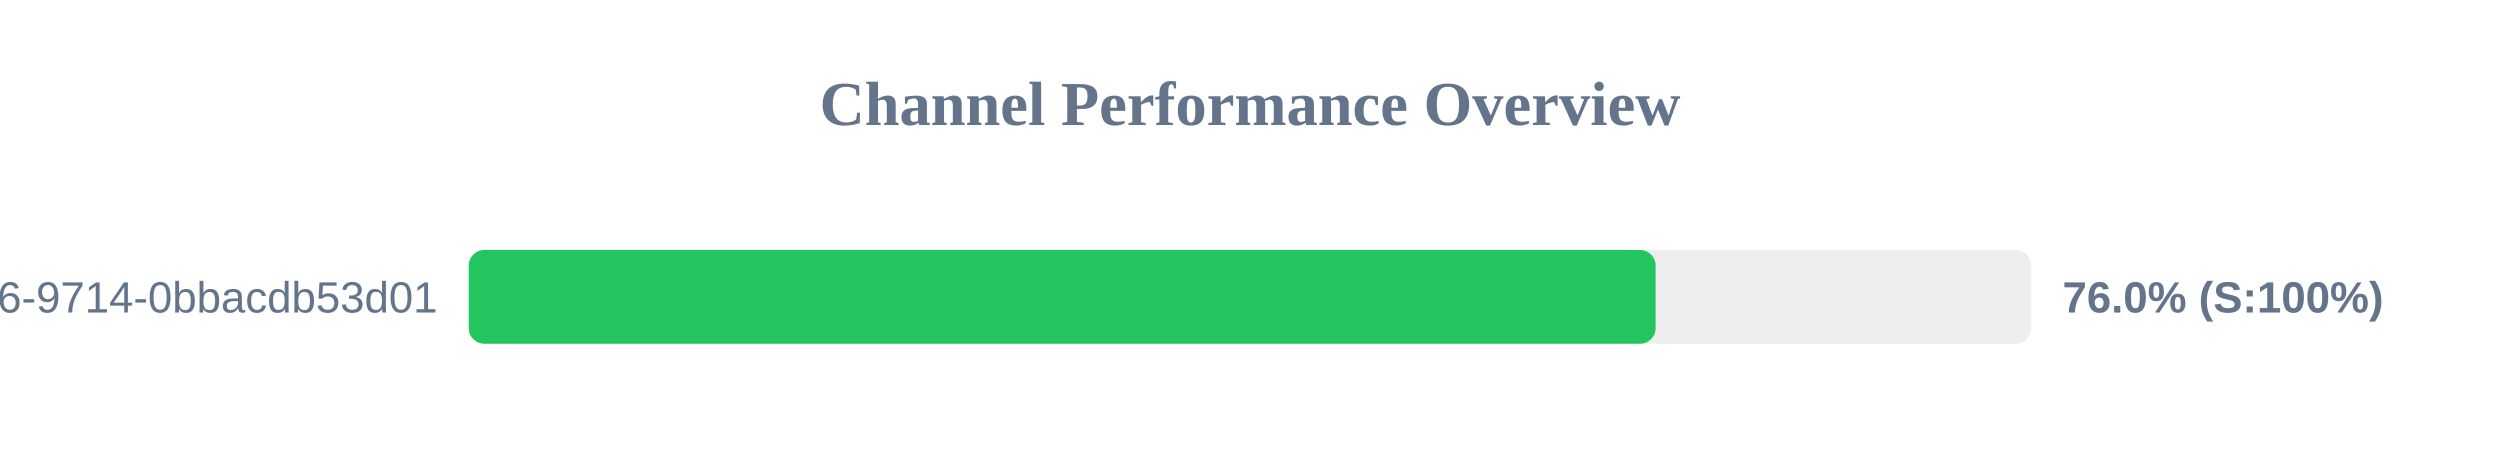
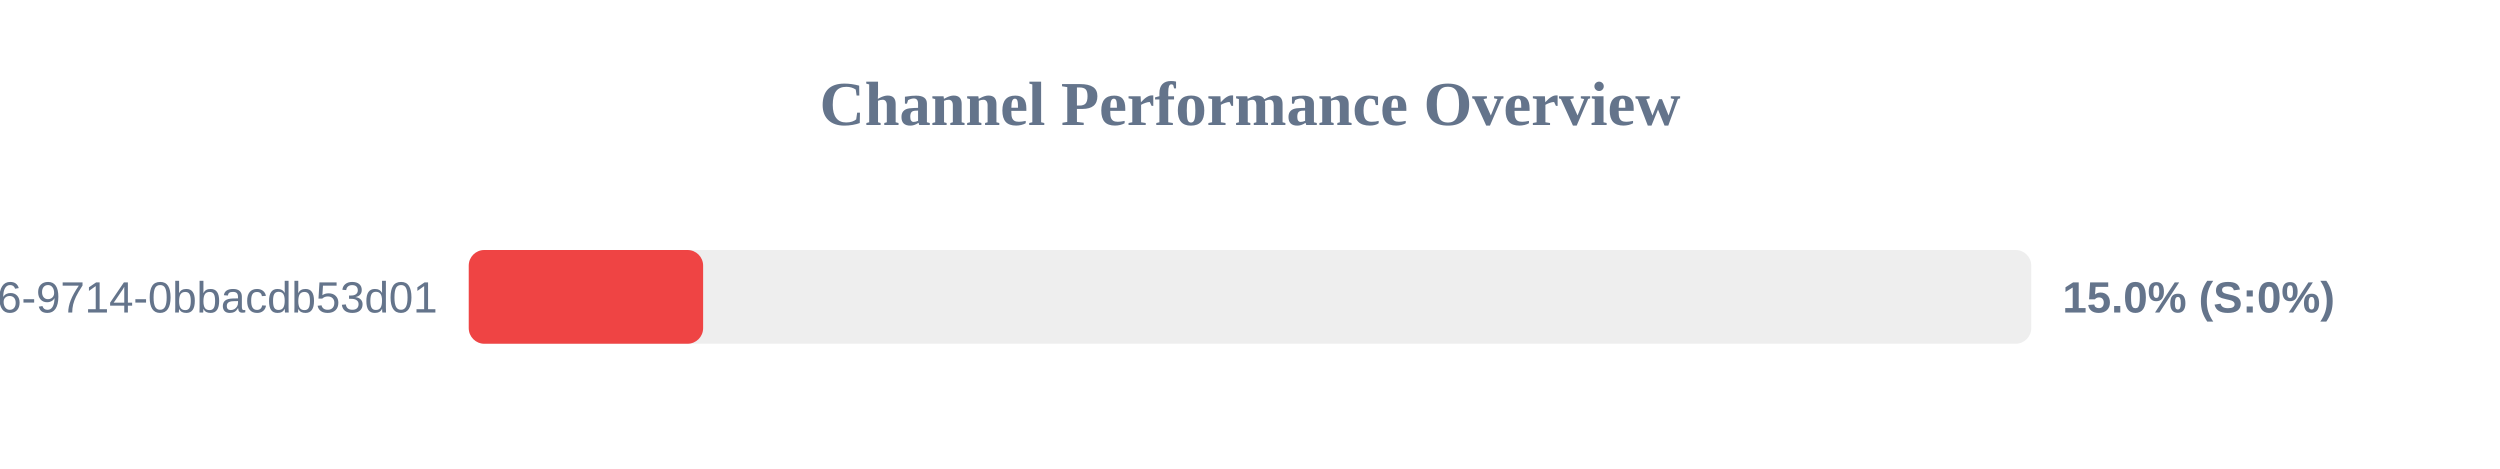
<svg xmlns="http://www.w3.org/2000/svg" width="800" height="150" version="1.1">
  <style>
        .row { font: 14px Arial; fill: #64748b; }
        .score { font: bold 14px Arial; fill: #64748b; }
    </style>
  <text x="400" y="40" text-anchor="middle" font-size="20px" font-weight="bold" fill="#64748b">Channel Performance Overview</text>
  <rect x="150" y="80" width="500" height="30" fill="#eee" rx="5" />
-   <rect x="150" y="80" width="379.8" height="30" fill="#22c55e" rx="5" />
+   <rect x="150" y="80" width="75.0" height="30" fill="#ef4444" rx="5" />
  <text x="140" y="100" text-anchor="end" class="row">?uuid=23125f6e-ec56-4c26-9714-0bbacdb53d01</text>
-   <text x="660" y="100" text-anchor="start" class="score">76.0% (S:100%)</text>
+   <text x="660" y="100" text-anchor="start" class="score">15.0% (S:0%)</text>
</svg>
